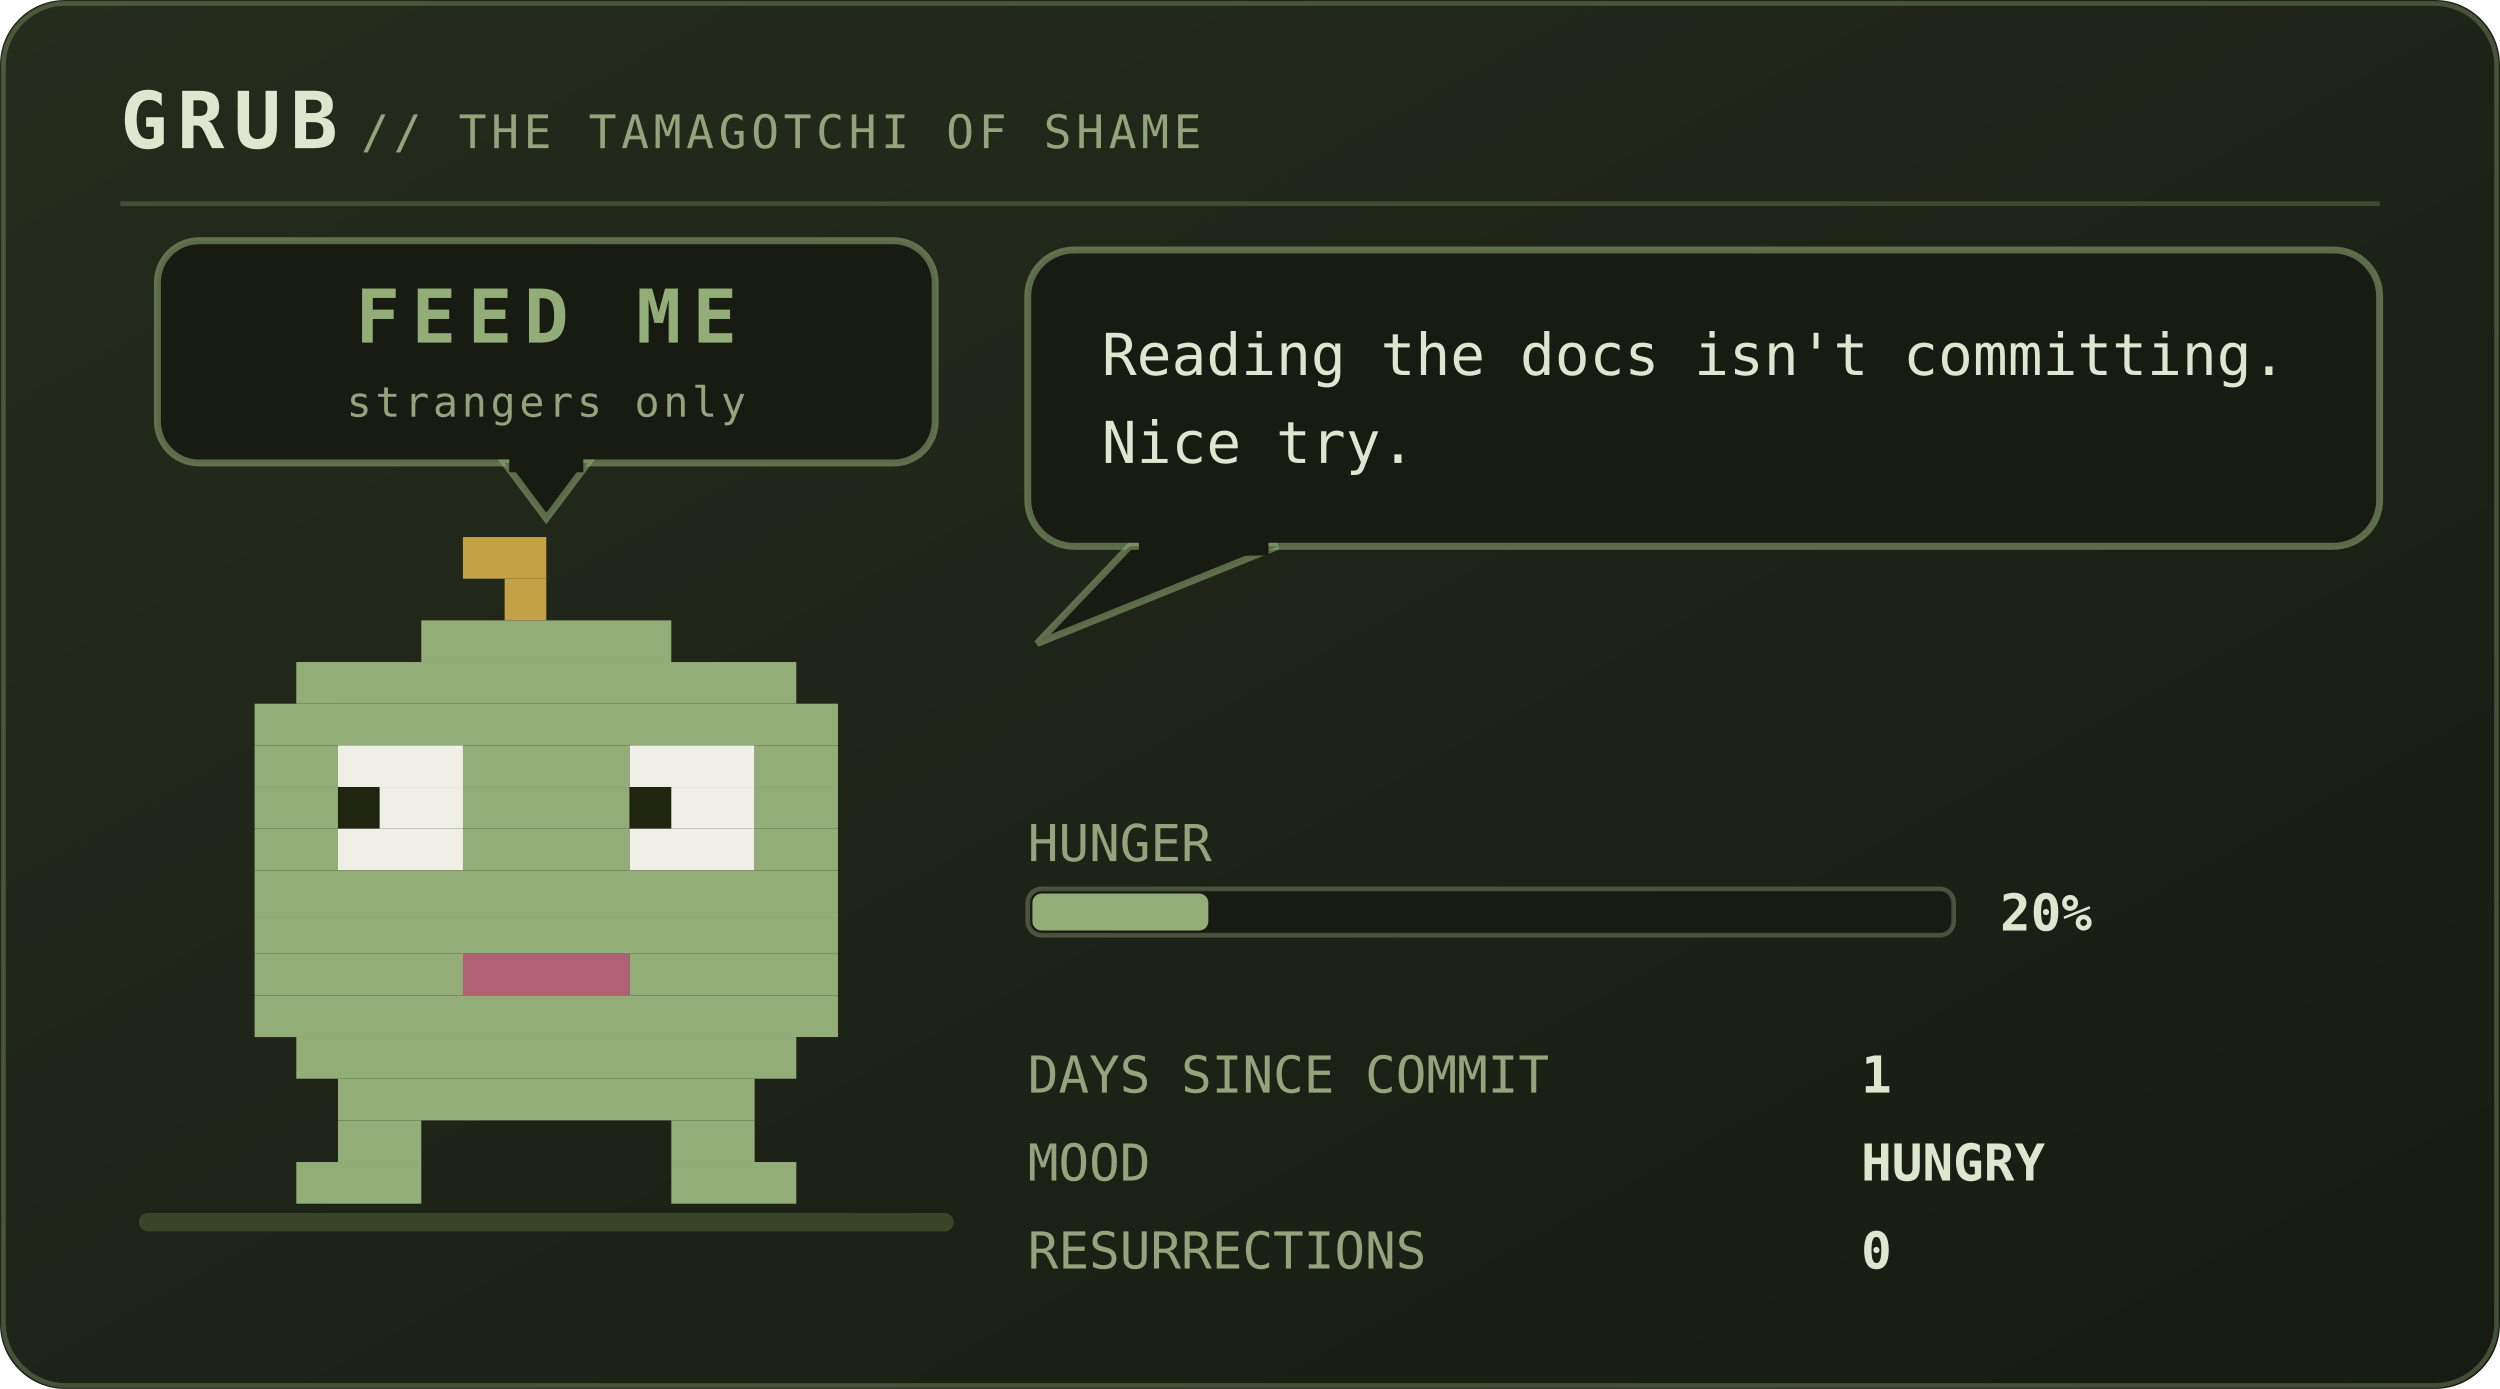
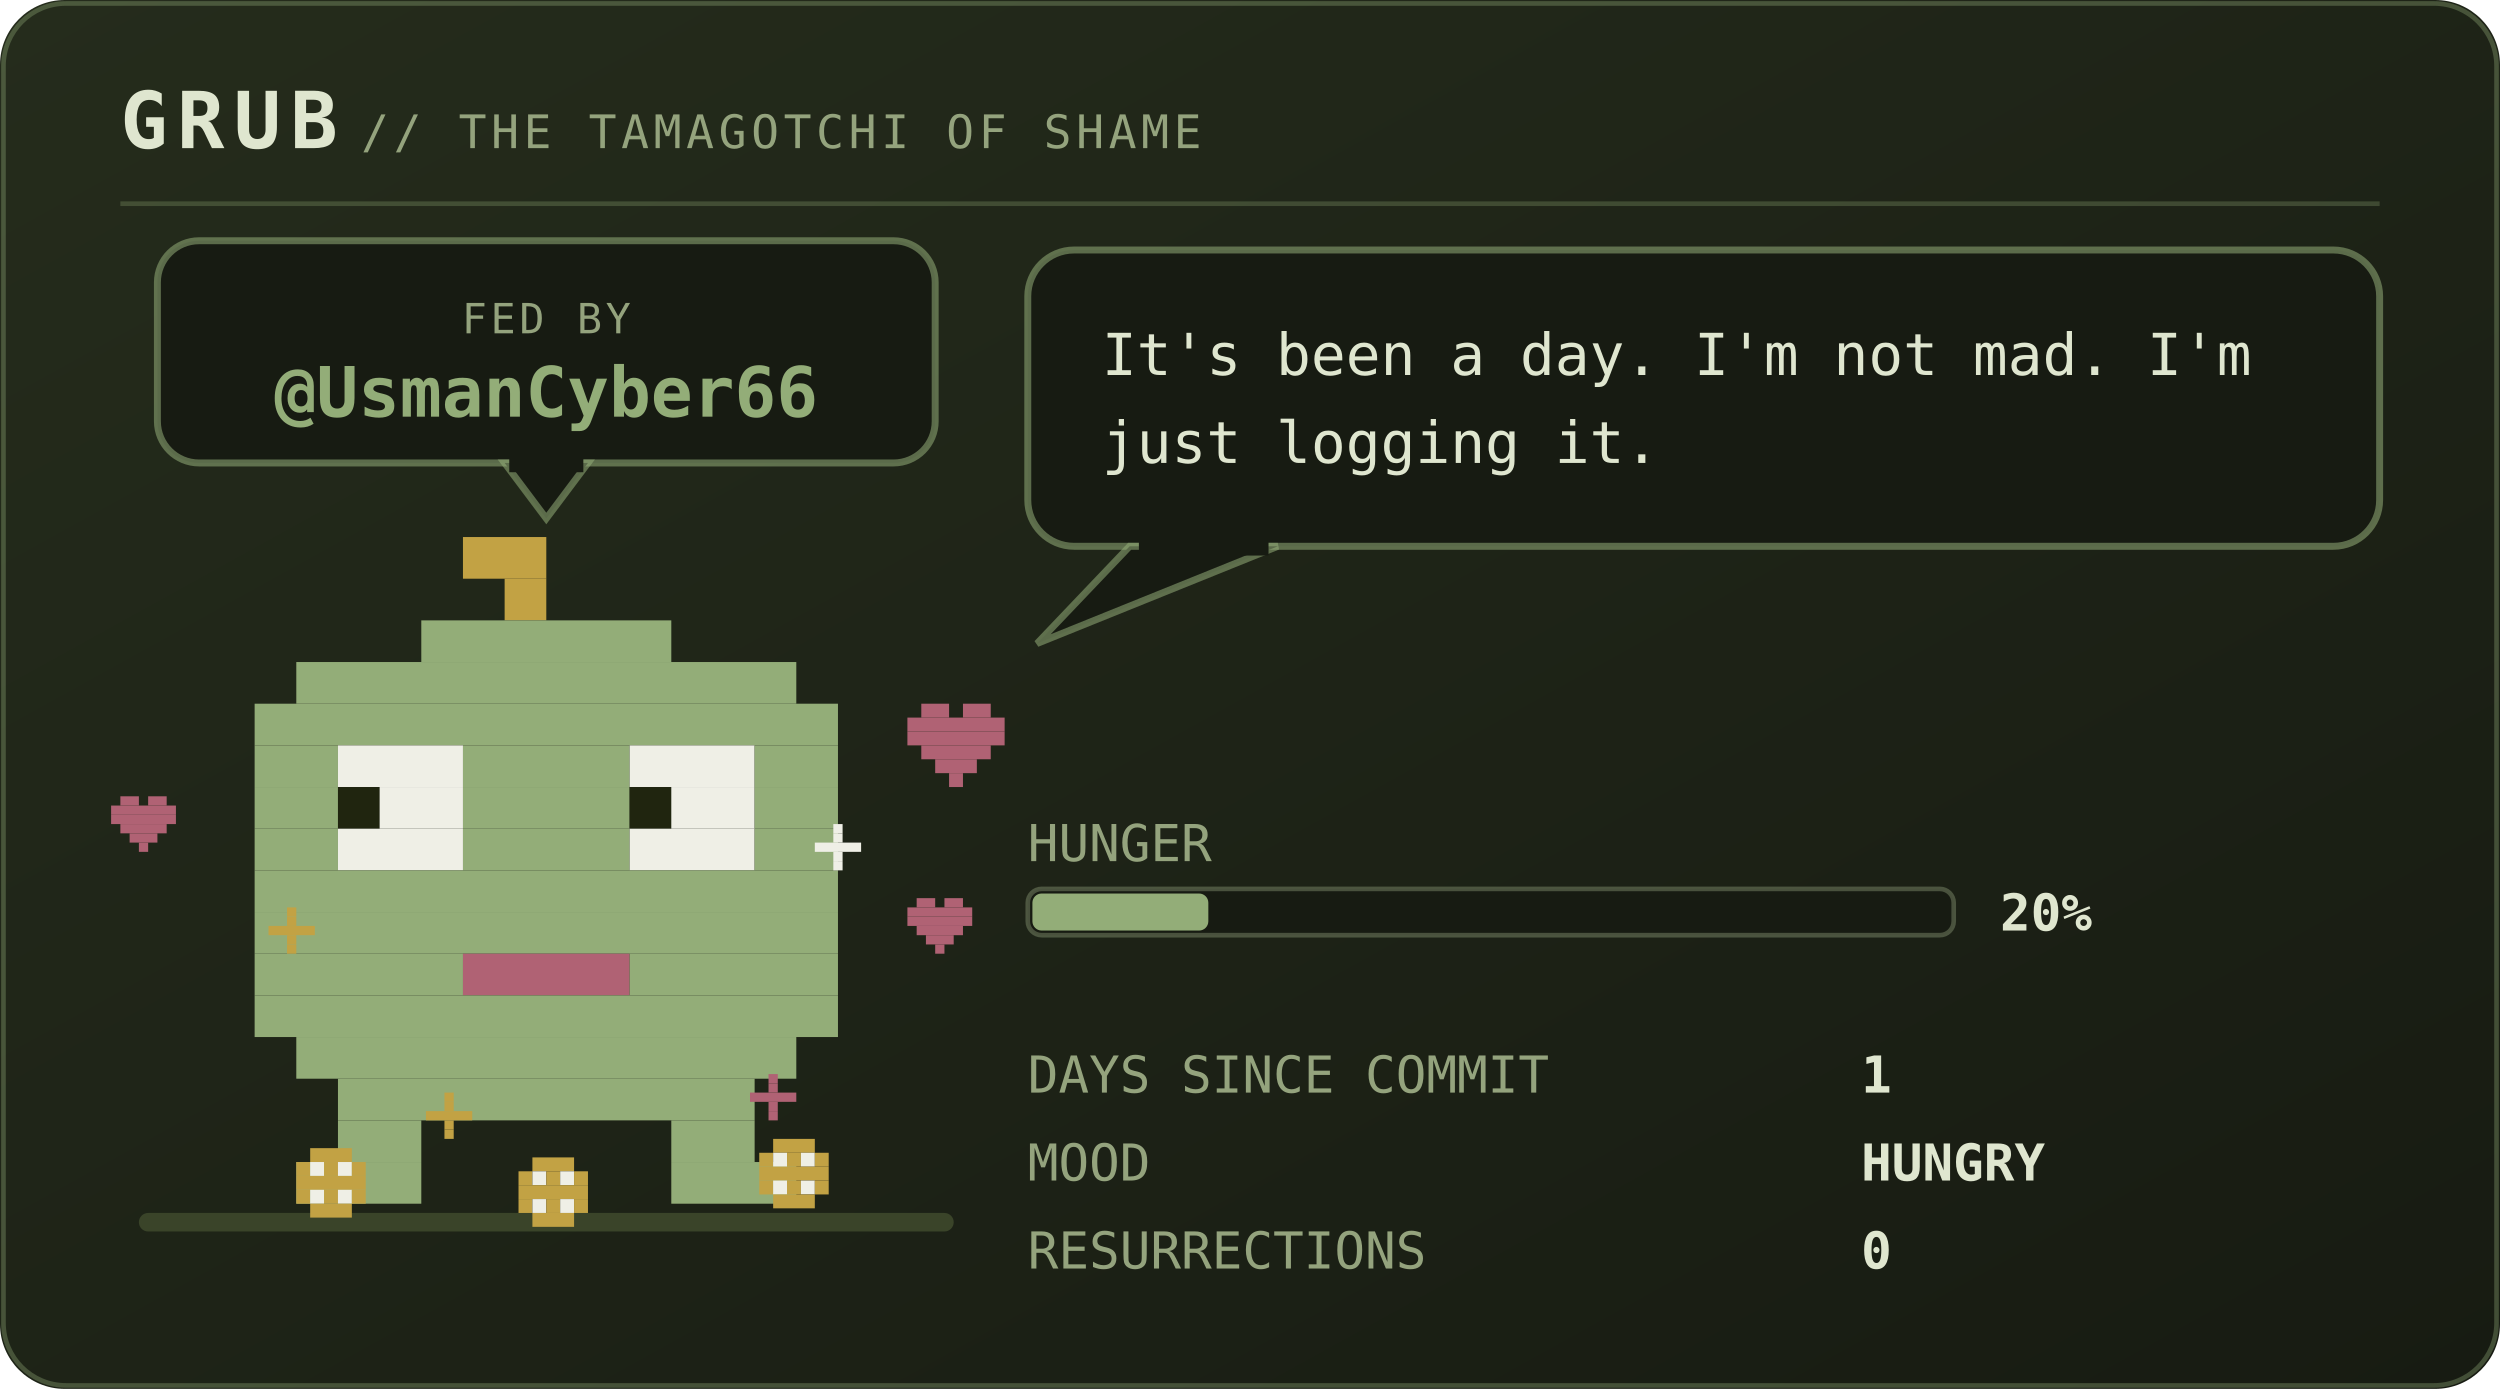
<svg xmlns="http://www.w3.org/2000/svg" viewBox="0 0 540 300" width="540" height="300" role="img" aria-labelledby="pett petd">
  <defs>
    <linearGradient id="petbg" x1="0" y1="0" x2="1" y2="1">
      <stop offset="0" stop-color="#252c1c" />
      <stop offset="1" stop-color="#171b12" />
    </linearGradient>
  </defs>
  <style>
    .mono{font-family:ui-monospace,SFMono-Regular,Menlo,Consolas,"DejaVu Sans Mono",monospace}
    .brand{font-size:17px;font-weight:700;letter-spacing:2px;fill:#dfe6cf}
    .sub{font-size:10px;letter-spacing:1px;fill:#94a37d}
    .say{font-size:12.5px;fill:#dfe6cf}
    .stat{font-size:11px;fill:#94a37d}
    .val{font-size:11px;fill:#dfe6cf;font-weight:700}
    .call{font-size:16px;font-weight:700;letter-spacing:2.5px;fill:#93ad78}
    .callsub{font-size:9px;letter-spacing:0.8px;fill:#94a37d}
    .who{font-weight:700;fill:#93ad78}
    .lid{opacity:0;animation:blink 5.4s steps(1) infinite}
    .bubble{animation:breathe 5s ease-in-out infinite}
    .meter{animation:meterpulse 2.6s ease-in-out infinite}
    
    
    
    
-     .plea{animation:bob 2.1s ease-in-out infinite}
-     .beat{animation:beat 2.1s ease-in-out infinite}
-     @keyframes bob{0%,100%{transform:translateY(0)}50%{transform:translateY(-5px)}}
-     @keyframes beat{0%,100%{opacity:1}50%{opacity:.25}}
+     .munch{animation:munch 2.9s ease-in-out infinite;transform-box:fill-box;transform-origin:50% 100%}
+     .crumb{animation:drop 2.9s cubic-bezier(.35,0,.85,1) infinite}
+     .heart{animation:rise 2.9s ease-out infinite}
+     .pop{animation:pop 2.9s ease-out infinite;transform-box:fill-box;transform-origin:center}
+     @keyframes munch{0%,100%{transform:scale(1,1)}8%{transform:scale(1.08,.9)}17%{transform:scale(.94,1.07)}26%{transform:scale(1.05,.96)}36%{transform:scale(1,1)}}
+     @keyframes drop{0%{opacity:0;transform:translateY(-132px)}12%{opacity:1}55%,100%{opacity:1;transform:translateY(0)}}
+     @keyframes rise{0%{opacity:0;transform:translateY(10px) scale(.7)}20%{opacity:1}72%{opacity:.85}100%{opacity:0;transform:translateY(-30px) scale(1.1)}}
+     @keyframes pop{0%,34%{opacity:0;transform:scale(.2)}44%{opacity:.95;transform:scale(1)}72%,100%{opacity:0;transform:scale(1.6)}}
    @keyframes blink{0%,93%{opacity:0}94%,97%{opacity:1}98%,100%{opacity:0}}
    @keyframes breathe{0%,100%{opacity:1}50%{opacity:.86}}
    @keyframes meterpulse{0%,100%{opacity:1}50%{opacity:.6}}
    @keyframes tear{0%,100%{opacity:0;transform:translateX(0)}12%{opacity:.55;transform:translateX(-4px)}18%{opacity:0}61%{opacity:.4;transform:translateX(5px)}67%{opacity:0}}
    @keyframes desat{0%,100%{filter:saturate(.35)}50%{filter:saturate(0) contrast(1.25)}}
    @keyframes twinkle{0%,100%{opacity:.25}50%{opacity:1}}
    @keyframes flash{0%{opacity:.8}100%{opacity:0}}
    @keyframes spin{to{transform:rotate(360deg)}}
</style>
  <rect width="540" height="300" rx="14" fill="url(#petbg)" />
  <rect x="0.75" y="0.75" width="538.5" height="298.5" rx="13.5" fill="none" stroke="#93ad78" stroke-opacity="0.35" />
  <text class="mono brand" x="26" y="32">GRUB</text>
  <text class="mono sub" x="78" y="32">// THE TAMAGOTCHI OF SHAME</text>
  <line x1="26" y1="44" x2="514" y2="44" stroke="#93ad78" stroke-opacity="0.28" />
  <rect x="30" y="262" width="176" height="4" rx="2" fill="#3a4429" />
-   <g class="plea">
+   <g>
    <rect x="34" y="52" width="168" height="48" rx="9" fill="#171b12" stroke="#93ad78" stroke-opacity="0.55" stroke-width="1.5" />
    <path d="M109 100 L127 100 L118 112 Z" fill="#171b12" stroke="#93ad78" stroke-opacity="0.55" stroke-width="1.5" />
    <rect x="110" y="98" width="16" height="4" fill="#171b12" />
-     <text class="mono call" x="118" y="74" text-anchor="middle" font-size="16.0">FEED ME</text>
-     <text class="mono callsub beat" x="118" y="90" text-anchor="middle" font-size="9.0">strangers only</text>
+     <text class="mono callsub" x="118" y="72" text-anchor="middle">FED BY</text>
+     <text class="mono who" x="118" y="90" text-anchor="middle" font-size="15.0">@UsmanCyber66</text>
  </g>
  <g transform="translate(46 116)">
    <g>
-       <g>
+       <g class="munch">
        <g>
          <animateTransform attributeName="transform" type="translate" values="0 0; 0 -3; 0 0" dur="4.2s" repeatCount="indefinite" additive="sum" />
          <rect x="54" y="0" width="18" height="9" fill="#c2a244" />
          <rect x="63" y="9" width="9" height="9" fill="#c2a244" />
          <rect x="45" y="18" width="54" height="9" fill="#93ad78" />
          <rect x="18" y="27" width="108" height="9" fill="#93ad78" />
          <rect x="9" y="36" width="126" height="9" fill="#93ad78" />
          <rect x="9" y="45" width="18" height="9" fill="#93ad78" />
          <rect x="27" y="45" width="27" height="9" fill="#efefe6" />
          <rect x="54" y="45" width="36" height="9" fill="#93ad78" />
          <rect x="90" y="45" width="27" height="9" fill="#efefe6" />
          <rect x="117" y="45" width="18" height="9" fill="#93ad78" />
          <rect x="9" y="54" width="18" height="9" fill="#93ad78" />
          <rect x="27" y="54" width="9" height="9" fill="#20250f" />
          <rect x="36" y="54" width="18" height="9" fill="#efefe6" />
          <rect x="54" y="54" width="36" height="9" fill="#93ad78" />
          <rect x="90" y="54" width="9" height="9" fill="#20250f" />
          <rect x="99" y="54" width="18" height="9" fill="#efefe6" />
          <rect x="117" y="54" width="18" height="9" fill="#93ad78" />
          <rect x="9" y="63" width="18" height="9" fill="#93ad78" />
          <rect x="27" y="63" width="27" height="9" fill="#efefe6" />
          <rect x="54" y="63" width="36" height="9" fill="#93ad78" />
          <rect x="90" y="63" width="27" height="9" fill="#efefe6" />
          <rect x="117" y="63" width="18" height="9" fill="#93ad78" />
          <rect x="9" y="72" width="126" height="9" fill="#93ad78" />
          <rect x="9" y="81" width="126" height="9" fill="#93ad78" />
          <rect x="9" y="90" width="45" height="9" fill="#93ad78" />
          <rect x="54" y="90" width="36" height="9" fill="#b06274" />
          <rect x="90" y="90" width="45" height="9" fill="#93ad78" />
          <rect x="9" y="99" width="126" height="9" fill="#93ad78" />
          <rect x="18" y="108" width="108" height="9" fill="#93ad78" />
          <rect x="27" y="117" width="90" height="9" fill="#93ad78" />
          <rect x="27" y="126" width="18" height="9" fill="#93ad78" />
          <rect x="99" y="126" width="18" height="9" fill="#93ad78" />
          <rect x="18" y="135" width="27" height="9" fill="#93ad78" />
          <rect x="99" y="135" width="27" height="9" fill="#93ad78" />
          <rect class="lid" x="27" y="45" width="27" height="27" fill="#93ad78" />
          <rect class="lid" x="90" y="45" width="27" height="27" fill="#93ad78" />
        </g>
      </g>
    </g>
  </g>
+   <g transform="translate(64 248)">
+     <g class="crumb">
+       <rect x="3" y="0" width="9" height="3" fill="#c2a244" />
+       <rect x="0" y="3" width="3" height="3" fill="#c2a244" />
+       <rect x="3" y="3" width="3" height="3" fill="#efefe6" />
+       <rect x="6" y="3" width="3" height="3" fill="#c2a244" />
+       <rect x="9" y="3" width="3" height="3" fill="#efefe6" />
+       <rect x="12" y="3" width="3" height="3" fill="#c2a244" />
+       <rect x="0" y="6" width="15" height="3" fill="#c2a244" />
+       <rect x="0" y="9" width="3" height="3" fill="#c2a244" />
+       <rect x="3" y="9" width="3" height="3" fill="#efefe6" />
+       <rect x="6" y="9" width="3" height="3" fill="#c2a244" />
+       <rect x="9" y="9" width="3" height="3" fill="#efefe6" />
+       <rect x="12" y="9" width="3" height="3" fill="#c2a244" />
+       <rect x="3" y="12" width="9" height="3" fill="#c2a244" />
+     </g>
+   </g>
+   <g transform="translate(112 250)">
+     <g class="crumb" style="animation-delay:0.55s">
+       <rect x="3" y="0" width="9" height="3" fill="#c2a244" />
+       <rect x="0" y="3" width="3" height="3" fill="#c2a244" />
+       <rect x="3" y="3" width="3" height="3" fill="#efefe6" />
+       <rect x="6" y="3" width="3" height="3" fill="#c2a244" />
+       <rect x="9" y="3" width="3" height="3" fill="#efefe6" />
+       <rect x="12" y="3" width="3" height="3" fill="#c2a244" />
+       <rect x="0" y="6" width="15" height="3" fill="#c2a244" />
+       <rect x="0" y="9" width="3" height="3" fill="#c2a244" />
+       <rect x="3" y="9" width="3" height="3" fill="#efefe6" />
+       <rect x="6" y="9" width="3" height="3" fill="#c2a244" />
+       <rect x="9" y="9" width="3" height="3" fill="#efefe6" />
+       <rect x="12" y="9" width="3" height="3" fill="#c2a244" />
+       <rect x="3" y="12" width="9" height="3" fill="#c2a244" />
+     </g>
+   </g>
+   <g transform="translate(164 246)">
+     <g class="crumb" style="animation-delay:1.15s">
+       <rect x="3" y="0" width="9" height="3" fill="#c2a244" />
+       <rect x="0" y="3" width="3" height="3" fill="#c2a244" />
+       <rect x="3" y="3" width="3" height="3" fill="#efefe6" />
+       <rect x="6" y="3" width="3" height="3" fill="#c2a244" />
+       <rect x="9" y="3" width="3" height="3" fill="#efefe6" />
+       <rect x="12" y="3" width="3" height="3" fill="#c2a244" />
+       <rect x="0" y="6" width="15" height="3" fill="#c2a244" />
+       <rect x="0" y="9" width="3" height="3" fill="#c2a244" />
+       <rect x="3" y="9" width="3" height="3" fill="#efefe6" />
+       <rect x="6" y="9" width="3" height="3" fill="#c2a244" />
+       <rect x="9" y="9" width="3" height="3" fill="#efefe6" />
+       <rect x="12" y="9" width="3" height="3" fill="#c2a244" />
+       <rect x="3" y="12" width="9" height="3" fill="#c2a244" />
+     </g>
+   </g>
+   <g transform="translate(58 196)">
+     <g class="pop" style="animation-delay:0.1s">
+       <rect x="4" y="0" width="2" height="2" fill="#c2a244" />
+       <rect x="4" y="2" width="2" height="2" fill="#c2a244" />
+       <rect x="0" y="4" width="10" height="2" fill="#c2a244" />
+       <rect x="4" y="6" width="2" height="2" fill="#c2a244" />
+       <rect x="4" y="8" width="2" height="2" fill="#c2a244" />
+     </g>
+   </g>
+   <g transform="translate(176 178)">
+     <g class="pop" style="animation-delay:0.5s">
+       <rect x="4" y="0" width="2" height="2" fill="#efefe6" />
+       <rect x="4" y="2" width="2" height="2" fill="#efefe6" />
+       <rect x="0" y="4" width="10" height="2" fill="#efefe6" />
+       <rect x="4" y="6" width="2" height="2" fill="#efefe6" />
+       <rect x="4" y="8" width="2" height="2" fill="#efefe6" />
+     </g>
+   </g>
+   <g transform="translate(92 236)">
+     <g class="pop" style="animation-delay:0.8s">
+       <rect x="4" y="0" width="2" height="2" fill="#c2a244" />
+       <rect x="4" y="2" width="2" height="2" fill="#c2a244" />
+       <rect x="0" y="4" width="10" height="2" fill="#c2a244" />
+       <rect x="4" y="6" width="2" height="2" fill="#c2a244" />
+       <rect x="4" y="8" width="2" height="2" fill="#c2a244" />
+     </g>
+   </g>
+   <g transform="translate(162 232)">
+     <g class="pop" style="animation-delay:1.3s">
+       <rect x="4" y="0" width="2" height="2" fill="#b06274" />
+       <rect x="4" y="2" width="2" height="2" fill="#b06274" />
+       <rect x="0" y="4" width="10" height="2" fill="#b06274" />
+       <rect x="4" y="6" width="2" height="2" fill="#b06274" />
+       <rect x="4" y="8" width="2" height="2" fill="#b06274" />
+     </g>
+   </g>
+   <circle class="pop" cx="118" cy="206" r="30" fill="none" stroke="#c2a244" stroke-width="2" opacity="0" />
+   <g transform="translate(196 152)">
+     <g class="heart">
+       <rect x="3" y="0" width="6" height="3" fill="#b06274" />
+       <rect x="12" y="0" width="6" height="3" fill="#b06274" />
+       <rect x="0" y="3" width="21" height="3" fill="#b06274" />
+       <rect x="0" y="6" width="21" height="3" fill="#b06274" />
+       <rect x="3" y="9" width="15" height="3" fill="#b06274" />
+       <rect x="6" y="12" width="9" height="3" fill="#b06274" />
+       <rect x="9" y="15" width="3" height="3" fill="#b06274" />
+     </g>
+   </g>
+   <g transform="translate(196 194)">
+     <g class="heart" style="animation-delay:0.9s">
+       <rect x="2" y="0" width="4" height="2" fill="#b06274" />
+       <rect x="8" y="0" width="4" height="2" fill="#b06274" />
+       <rect x="0" y="2" width="14" height="2" fill="#b06274" />
+       <rect x="0" y="4" width="14" height="2" fill="#b06274" />
+       <rect x="2" y="6" width="10" height="2" fill="#b06274" />
+       <rect x="4" y="8" width="6" height="2" fill="#b06274" />
+       <rect x="6" y="10" width="2" height="2" fill="#b06274" />
+     </g>
+   </g>
+   <g transform="translate(24 172)">
+     <g class="heart" style="animation-delay:1.6s">
+       <rect x="2" y="0" width="4" height="2" fill="#b06274" />
+       <rect x="8" y="0" width="4" height="2" fill="#b06274" />
+       <rect x="0" y="2" width="14" height="2" fill="#b06274" />
+       <rect x="0" y="4" width="14" height="2" fill="#b06274" />
+       <rect x="2" y="6" width="10" height="2" fill="#b06274" />
+       <rect x="4" y="8" width="6" height="2" fill="#b06274" />
+       <rect x="6" y="10" width="2" height="2" fill="#b06274" />
+     </g>
+   </g>
  <g class="bubble">
    <rect x="222" y="54" width="292" height="64" rx="10" fill="#171b12" stroke="#93ad78" stroke-opacity="0.55" stroke-width="1.5" />
    <path d="M244 118 L224 139 L276 118 Z" fill="#171b12" stroke="#93ad78" stroke-opacity="0.55" stroke-width="1.5" />
    <rect x="246" y="116" width="28" height="4" fill="#171b12" />
-     <text class="mono say" x="238" y="81">Reading the docs isn't committing.</text>
-     <text class="mono say" x="238" y="100">Nice try.</text>
+     <text class="mono say" x="238" y="81">It's been a day. I'm not mad. I'm</text>
+     <text class="mono say" x="238" y="100">just logging it.</text>
  </g>
  <text class="mono stat" x="222" y="186">HUNGER</text>
  <rect x="222" y="192" width="200" height="10" rx="3" fill="#171b12" stroke="#94a37d" stroke-opacity="0.4" />
  <rect x="223" y="193" width="38" height="8" rx="2" fill="#93ad78" />
  <text class="mono val" x="432" y="201">20%</text>
  <text class="mono stat" x="222" y="236">DAYS SINCE COMMIT</text>
  <text class="mono val" x="402" y="236">1</text>
  <text class="mono stat" x="222" y="255">MOOD</text>
  <text class="mono val" x="402" y="255">HUNGRY</text>
  <text class="mono stat" x="222" y="274">RESURRECTIONS</text>
  <text class="mono val" x="402" y="274">0</text>
</svg>
